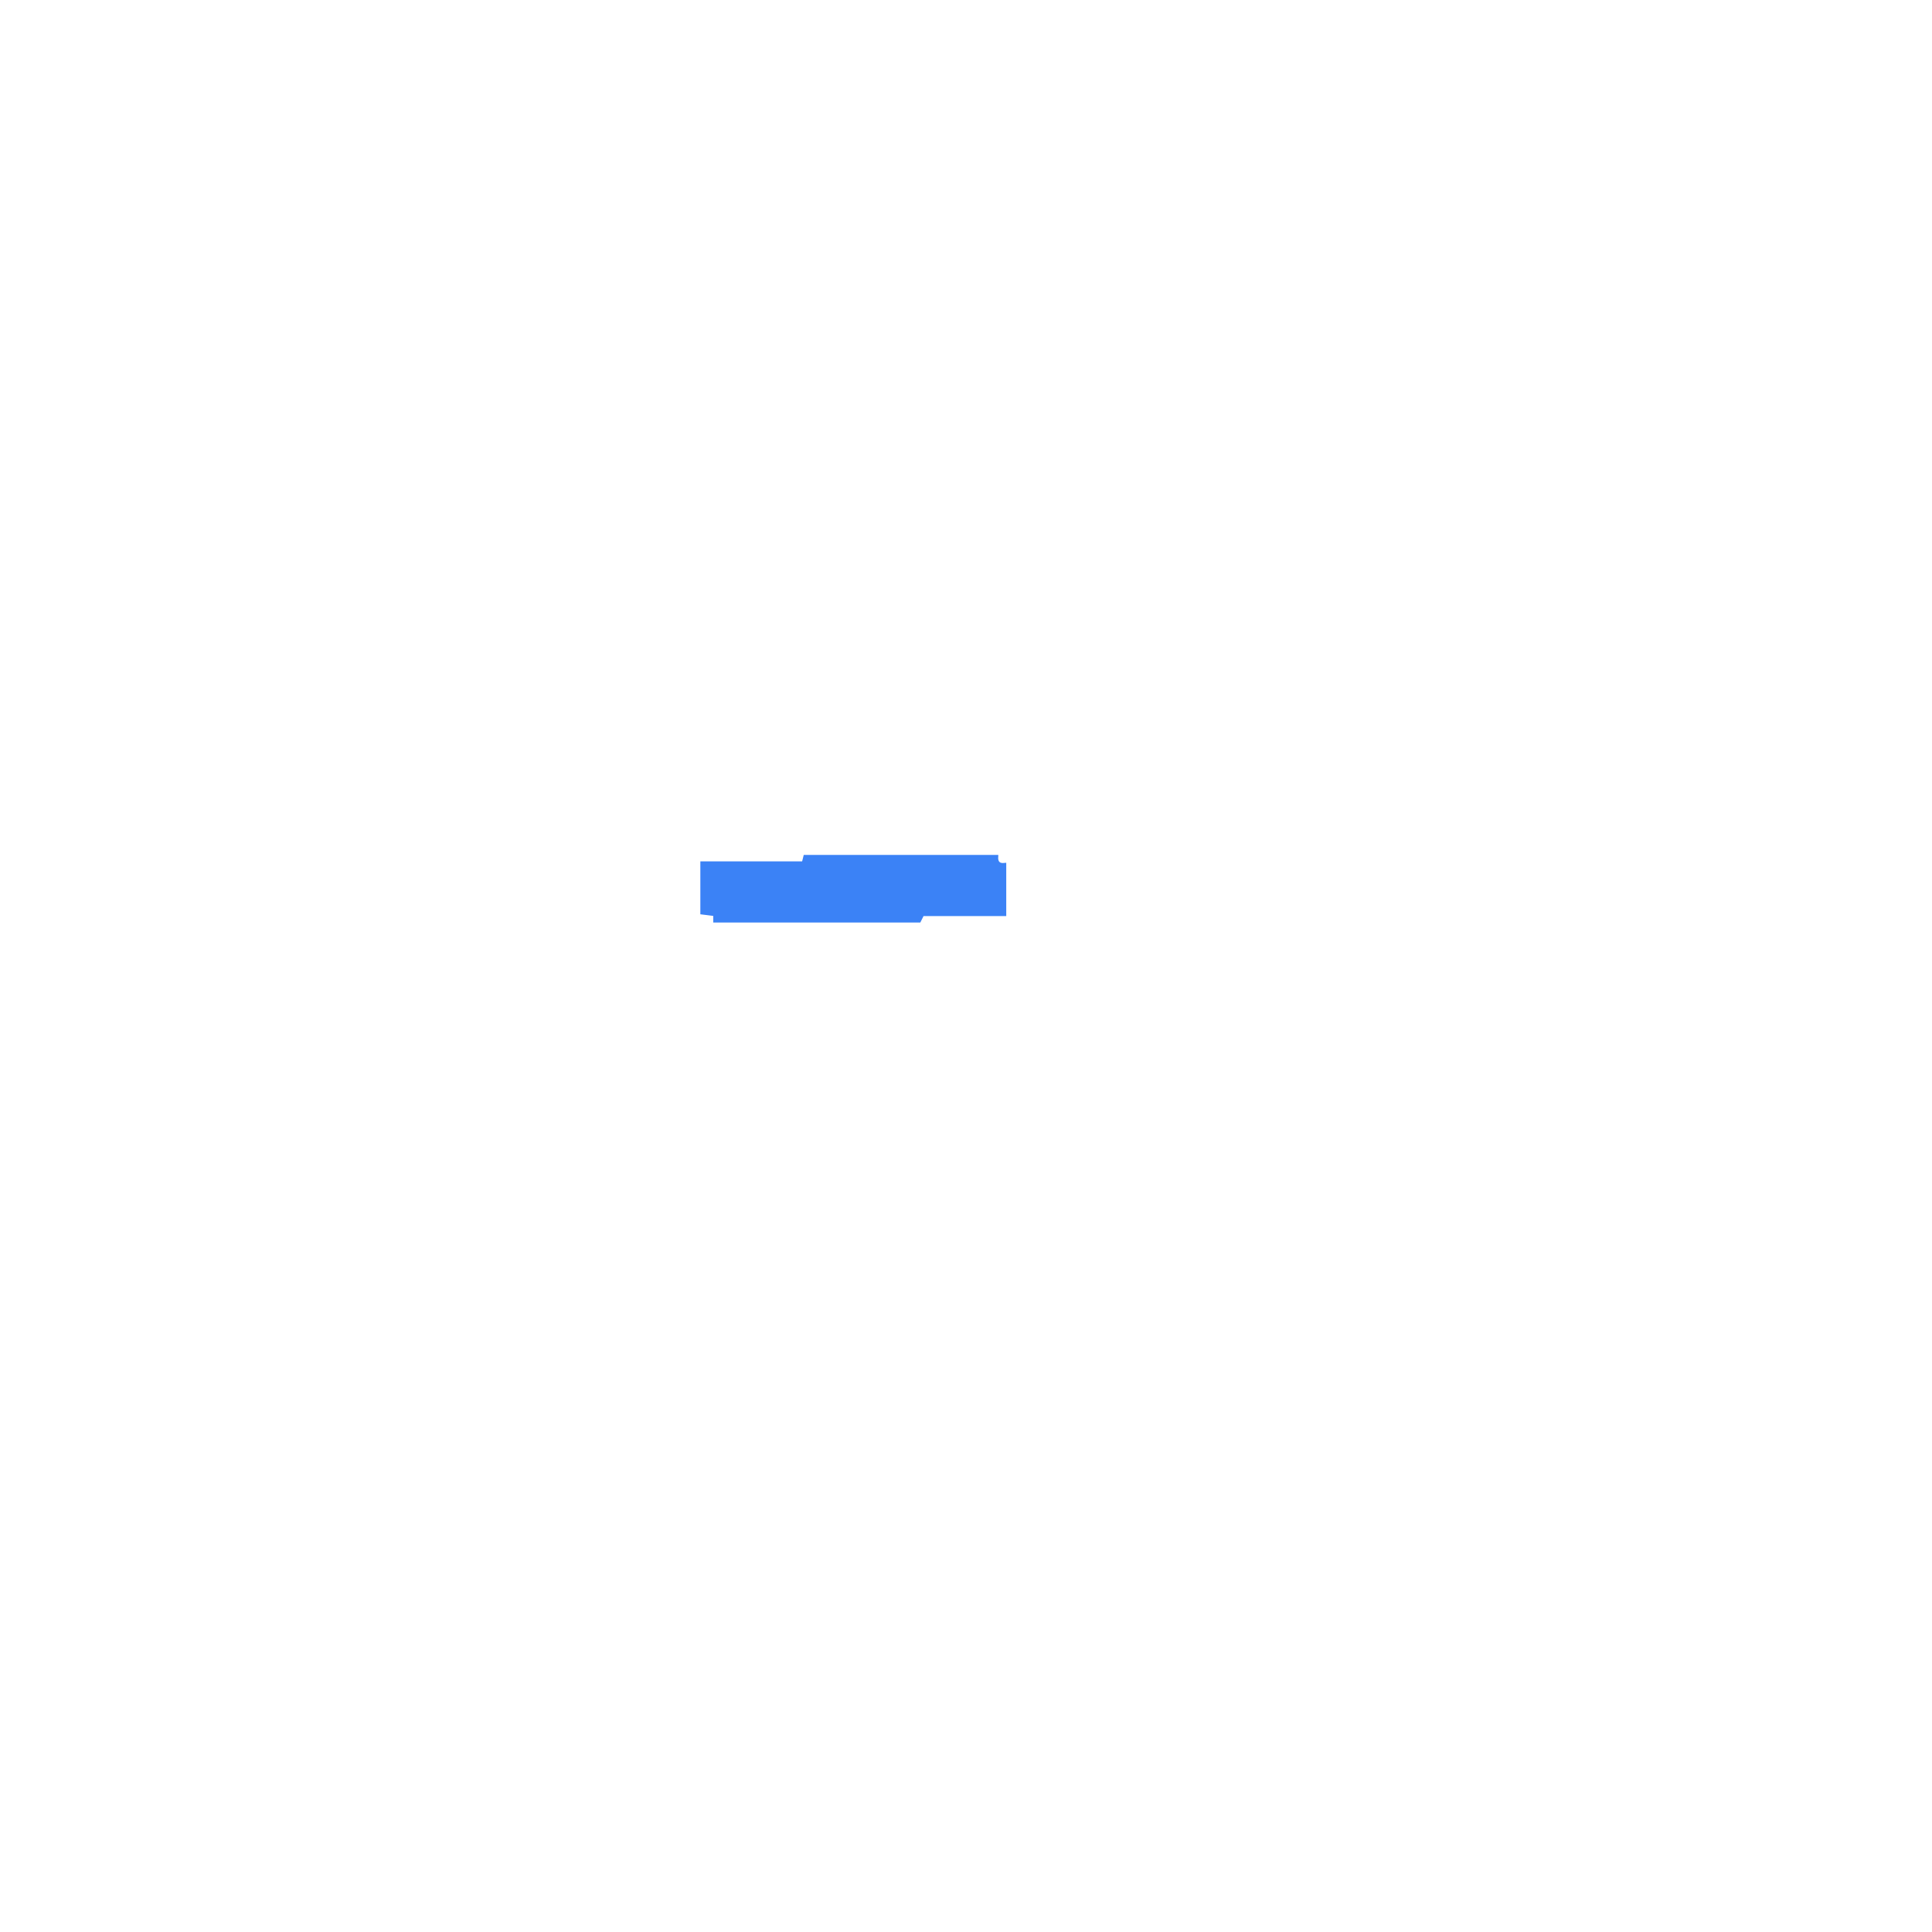
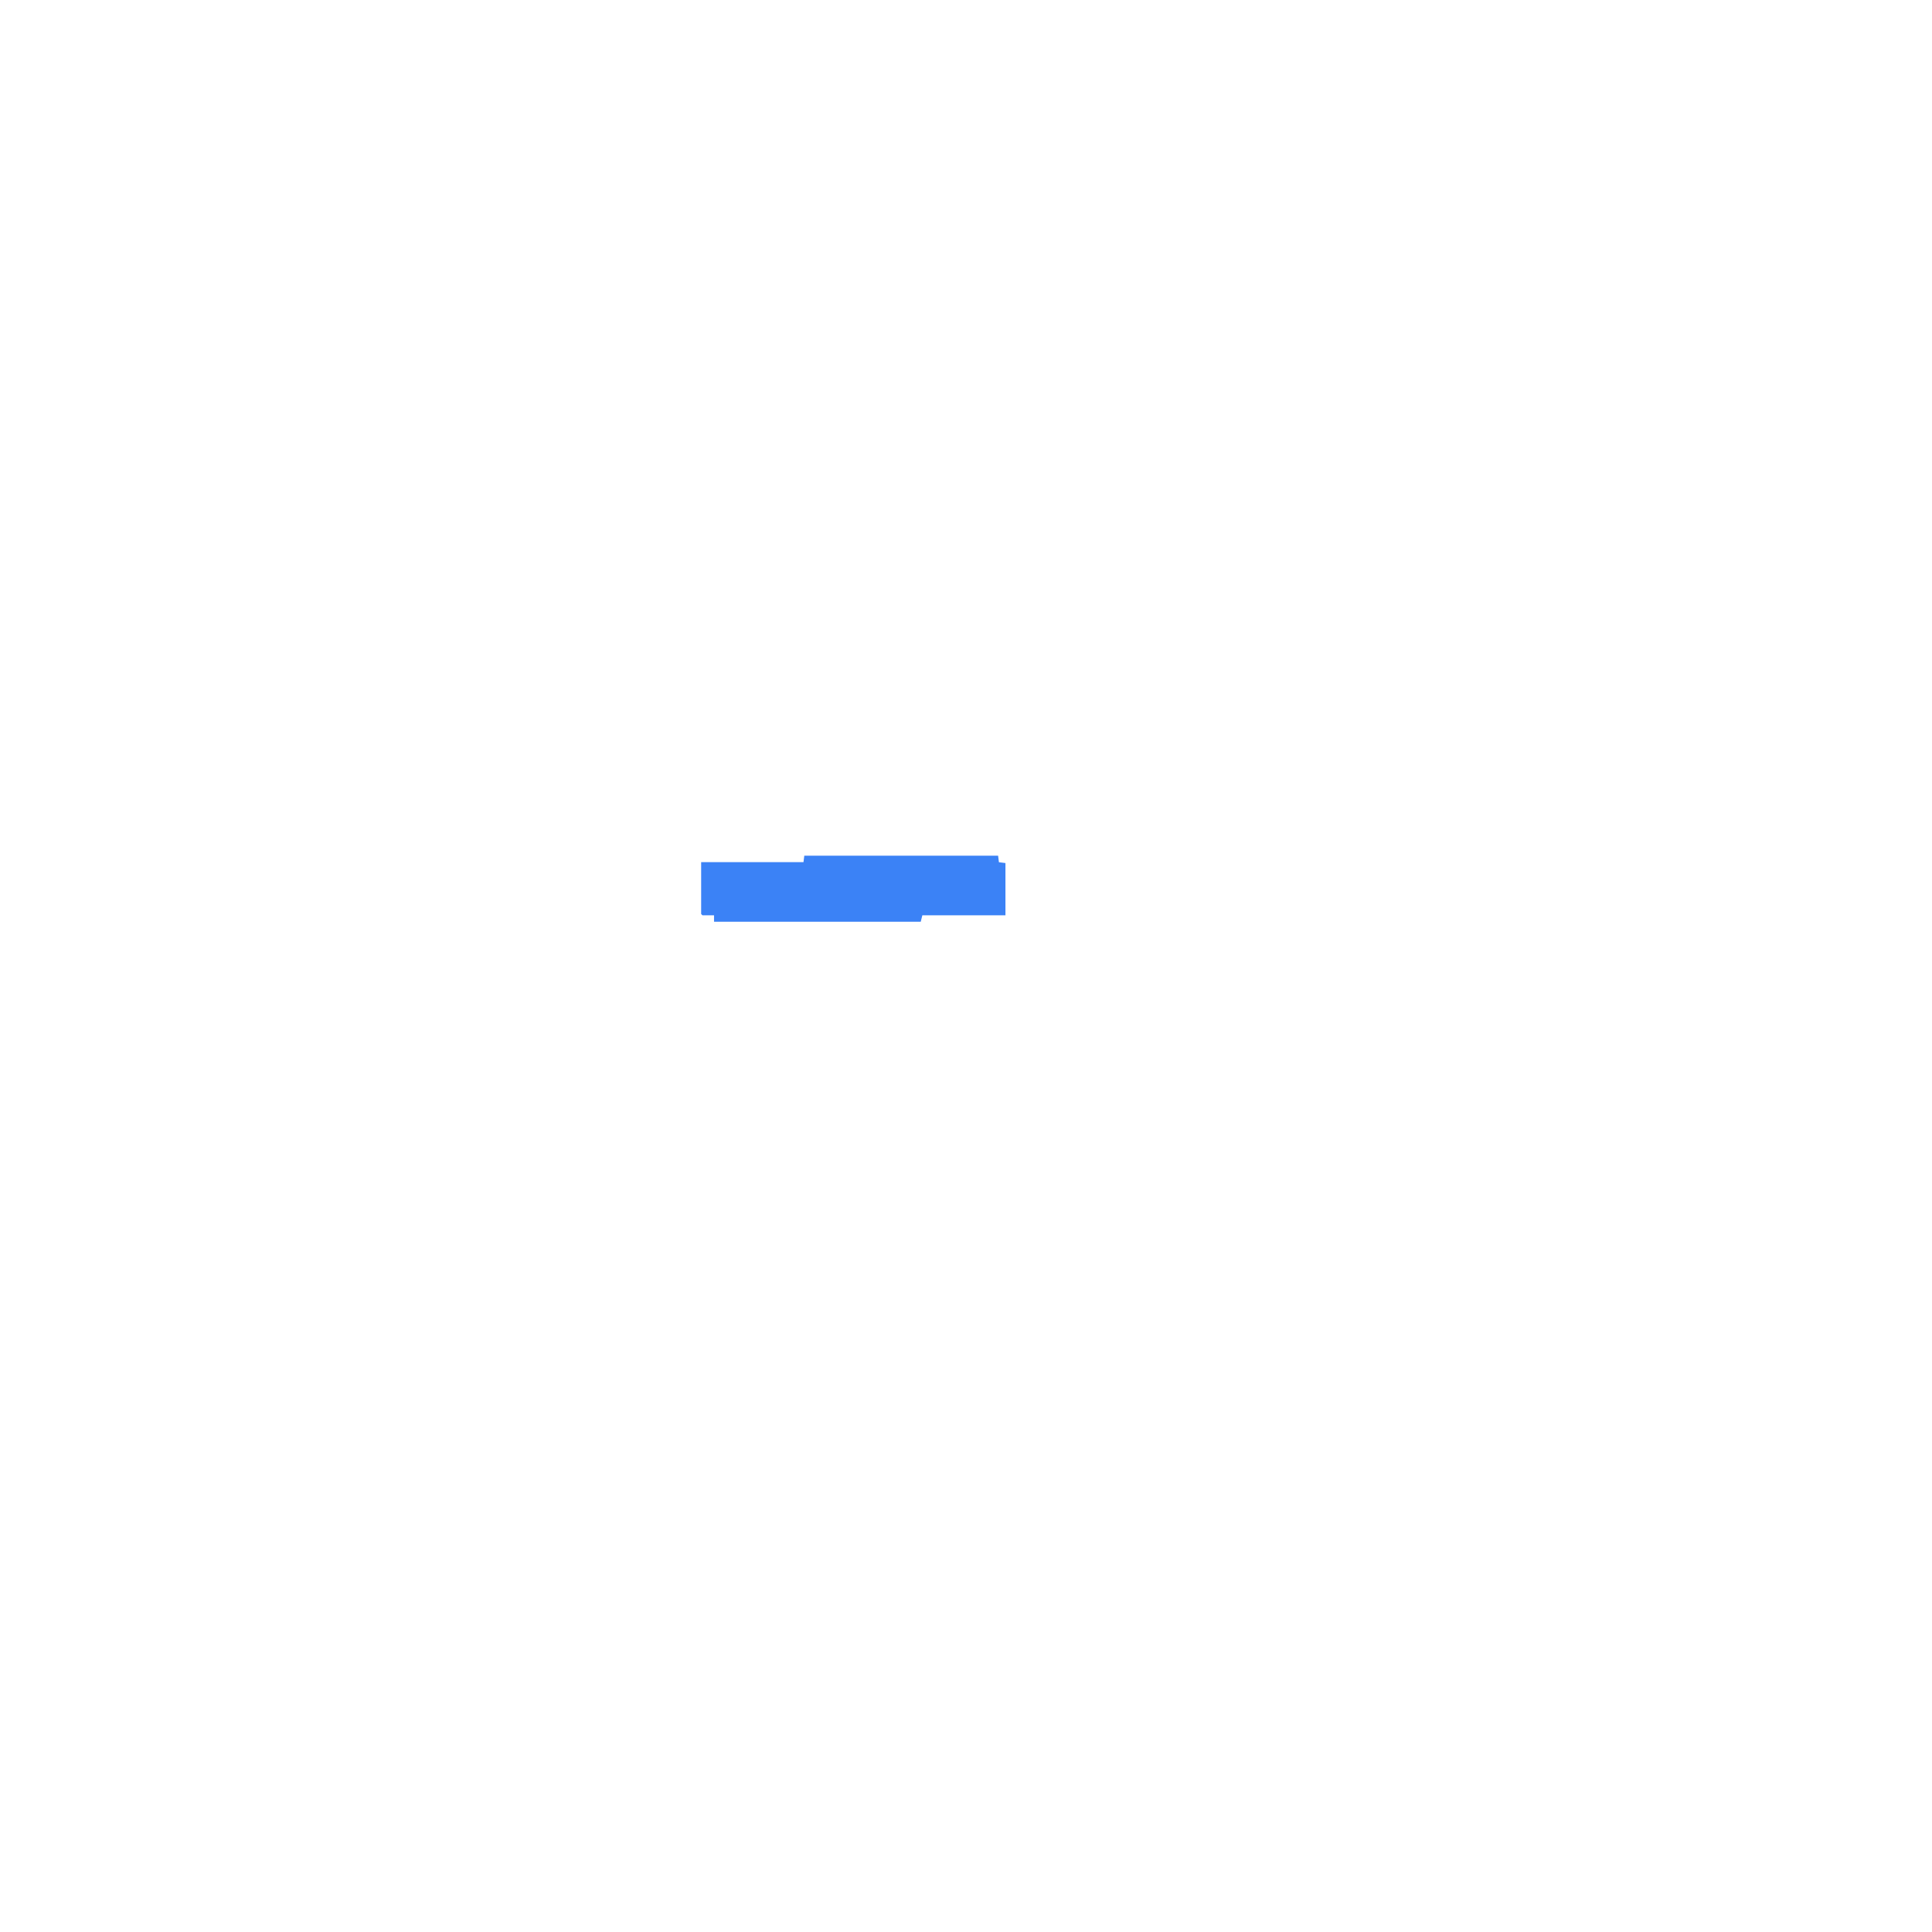
- <svg xmlns="http://www.w3.org/2000/svg" width="300" height="300" viewBox="0 0 600 600" version="1.1" desc="Created with imagetracer.js version 1.2.6">
-   <path fill="#3b82f6" stroke="#3b82f6" stroke-width="1" opacity="1" d="M 250 266 L 309.5 266 Q 309.3 268.8 312 268.5 L 312 284 L 286.5 284 L 285.5 286 L 222 286 L 222 284 L 218 283.5 L 218 268 L 249.5 268 L 250 266 Z " />
+ <svg xmlns="http://www.w3.org/2000/svg" width="300" height="300" viewBox="0 0 1200 1200" version="1.1" desc="Created with imagetracer.js version 1.2.6">
+   <path fill="#3b82f6" stroke="#3b82f6" stroke-width="1" opacity="1" d="M 500 532 L 619.5 532 L 620 536 L 624 536.5 L 624 568 L 572.5 568 L 571.5 572 L 444 572 L 444 568 L 436.5 568 L 436 567.5 L 436 536 L 499.5 536 L 500 532 Z " />
</svg>
